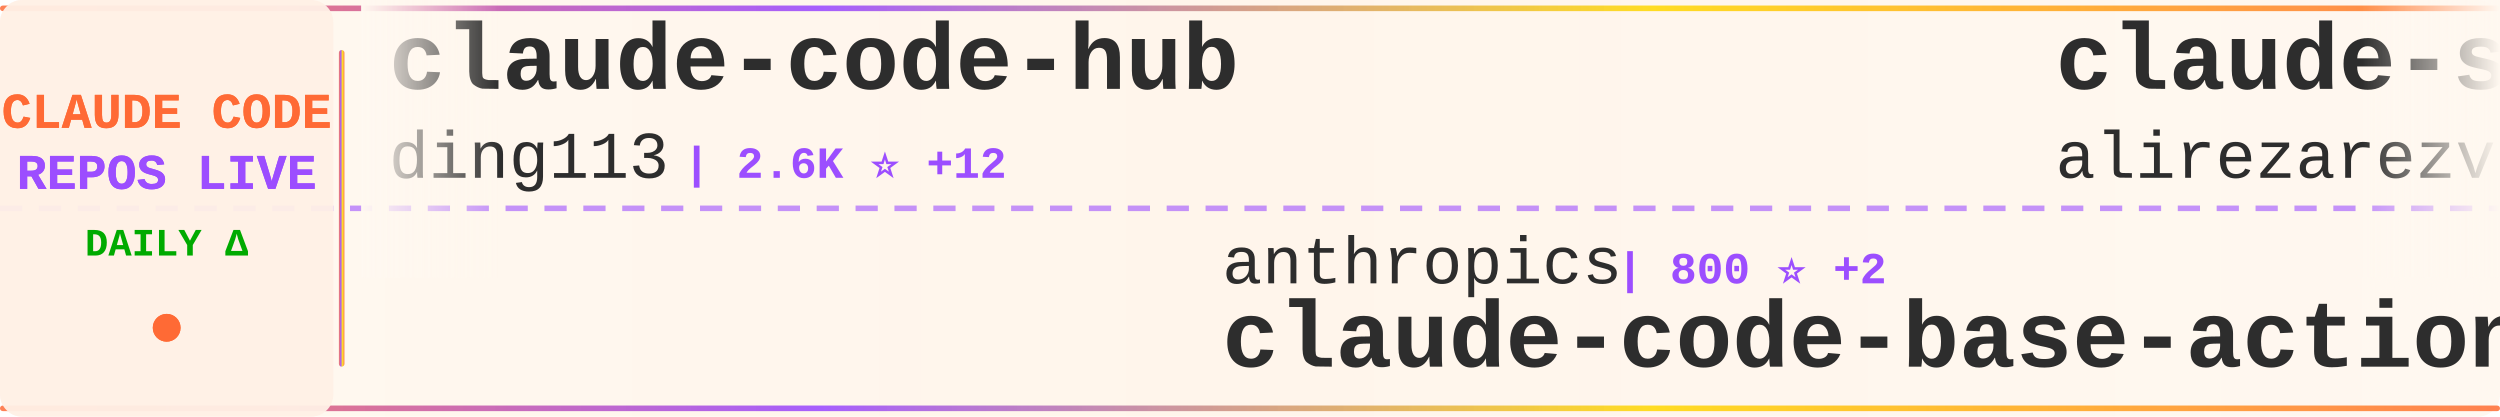
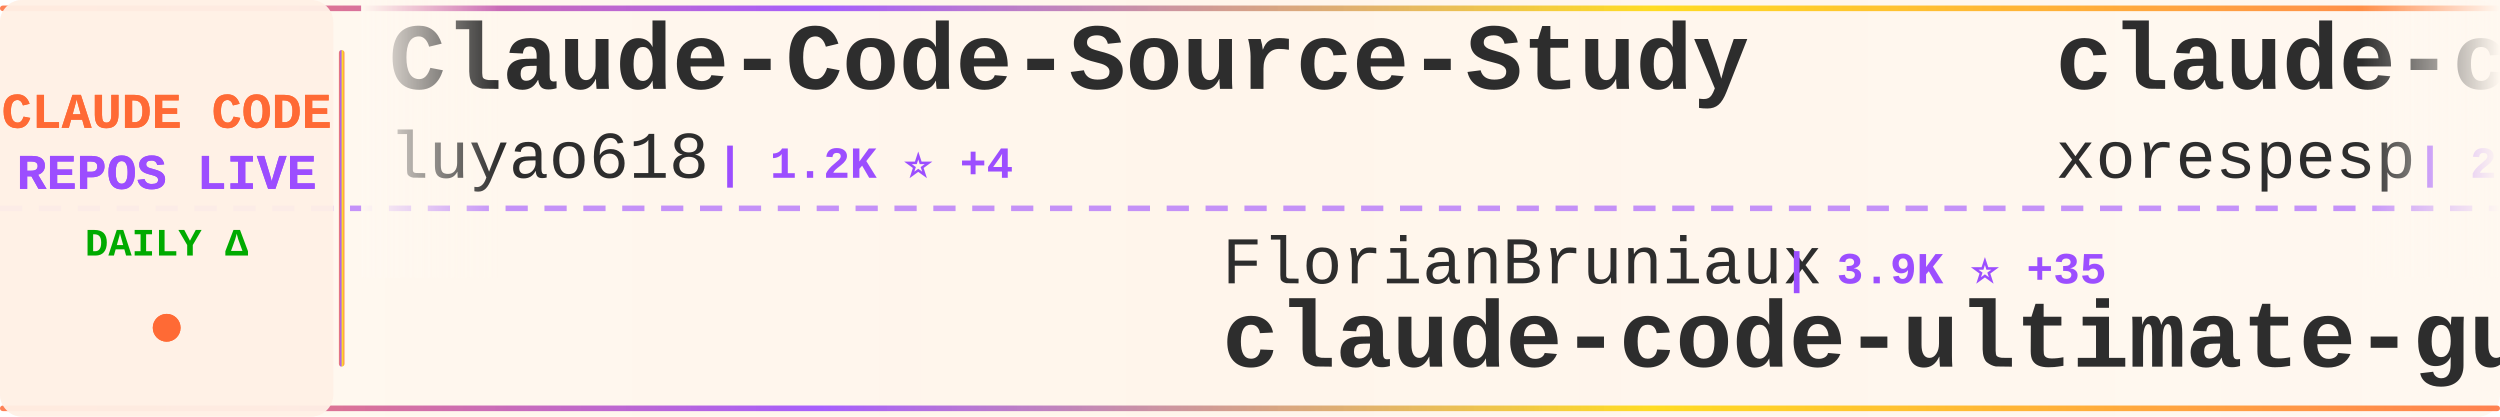
<svg xmlns="http://www.w3.org/2000/svg" width="900" height="150">
  <defs>
    <linearGradient id="tickerBg" x1="0%" y1="0%" x2="100%" y2="0%">
      <stop offset="0%" style="stop-color:#fff8f0;stop-opacity:0.98" />
      <stop offset="50%" style="stop-color:#fff5eb;stop-opacity:1" />
      <stop offset="100%" style="stop-color:#fff8f0;stop-opacity:0.98" />
    </linearGradient>
    <linearGradient id="borderGrad" x1="0%" y1="0%" x2="100%" y2="0%">
      <stop offset="0%" style="stop-color:#FF6B35;stop-opacity:0.85">
        <animate attributeName="stop-opacity" values="0.85;1;0.85" dur="2s" repeatCount="indefinite" />
      </stop>
      <stop offset="33%" style="stop-color:#9C4EFF;stop-opacity:0.9">
        <animate attributeName="stop-opacity" values="0.9;1;0.9" dur="2.2s" repeatCount="indefinite" />
      </stop>
      <stop offset="66%" style="stop-color:#FFD700;stop-opacity:0.85">
        <animate attributeName="stop-opacity" values="0.85;1;0.85" dur="1.8s" repeatCount="indefinite" />
      </stop>
      <stop offset="100%" style="stop-color:#FF6B35;stop-opacity:0.85">
        <animate attributeName="stop-opacity" values="0.85;1;0.85" dur="2s" repeatCount="indefinite" />
      </stop>
    </linearGradient>
    <filter id="textGlow">
      <feGaussianBlur stdDeviation="0.15" result="coloredBlur" />
      <feMerge>
        <feMergeNode in="coloredBlur" />
        <feMergeNode in="SourceGraphic" />
      </feMerge>
    </filter>
    <filter id="metricGlow">
      <feGaussianBlur stdDeviation="0.2" result="coloredBlur" />
      <feMerge>
        <feMergeNode in="coloredBlur" />
        <feMergeNode in="SourceGraphic" />
      </feMerge>
    </filter>
    <linearGradient id="leftFade" x1="0%" y1="0%" x2="100%" y2="0%">
      <stop offset="0%" style="stop-color:#fff8f0;stop-opacity:1" />
      <stop offset="100%" style="stop-color:#fff8f0;stop-opacity:0" />
    </linearGradient>
    <linearGradient id="rightFade" x1="0%" y1="0%" x2="100%" y2="0%">
      <stop offset="0%" style="stop-color:#fff8f0;stop-opacity:0" />
      <stop offset="100%" style="stop-color:#fff8f0;stop-opacity:1" />
    </linearGradient>
  </defs>
  <rect width="900" height="150" fill="url(#tickerBg)" rx="8" />
  <rect x="0" y="2" width="900" height="2" fill="url(#borderGrad)" rx="1" />
  <rect x="0" y="146" width="900" height="2" fill="url(#borderGrad)" rx="1" />
  <line x1="0" y1="75" x2="900" y2="75" stroke="#9C4EFF" stroke-width="2" stroke-dasharray="8 6" opacity="0.6" />
  <rect x="0" y="0" width="120" height="150" fill="#fff0e6" opacity="0.95" rx="8" />
  <text x="60" y="46" font-family="'Courier New', monospace" font-size="18" font-weight="bold" fill="#FF6B35" text-anchor="middle" filter="url(#textGlow)">
    CLAUDE CODE
  </text>
  <text x="60" y="68" font-family="'Courier New', monospace" font-size="18" font-weight="bold" fill="#9C4EFF" text-anchor="middle" filter="url(#textGlow)">
    REPOS LIVE
  </text>
  <text x="60" y="92" font-family="'Courier New', monospace" font-size="14" font-weight="bold" fill="#00aa00" text-anchor="middle">
    DAILY Δ
  </text>
  <circle cx="60" cy="118" r="5" fill="#FF6B35" filter="url(#metricGlow)">
    <animate attributeName="r" values="4;6;4" dur="1.5s" repeatCount="indefinite" />
    <animate attributeName="opacity" values="0.6;1;0.6" dur="1.5s" repeatCount="indefinite" />
  </circle>
  <rect x="122" y="18" width="2" height="114" fill="url(#borderGrad)" rx="1" />
  <clipPath id="tickerClip">
    <rect x="130" y="0" width="770" height="150" />
  </clipPath>
  <g clip-path="url(#tickerClip)">
    <g id="tickerItems">
      <animateTransform attributeName="transform" attributeType="XML" type="translate" from="0 0" to="-3000 0" dur="54s" repeatCount="indefinite" />
      <g transform="translate(0, 0)">
-         <text x="140" y="32" font-family="'Courier New', monospace" font-size="34" font-weight="bold" fill="#2d2d2d">claude-code-hub</text>
-         <text x="140" y="64" font-family="'Courier New', monospace" font-size="24" font-weight="normal" fill="#2d2d2d" opacity="1.0">ding113</text>
-         <text x="246" y="64" font-family="'Courier New', monospace" font-size="16" font-weight="bold" fill="#9C4EFF"> | 2.6K ⭐ +12</text>
+         <text x="140" y="32" font-family="'Courier New', monospace" font-size="34" font-weight="bold" fill="#2d2d2d">Claude-Code-Source-Study</text>
+         <text x="140" y="64" font-family="'Courier New', monospace" font-size="24" font-weight="normal" fill="#2d2d2d" opacity="1.0">luyao618</text>
+         <text x="258" y="64" font-family="'Courier New', monospace" font-size="16" font-weight="bold" fill="#9C4EFF"> | 1.2K ⭐ +4</text>
      </g>
      <g transform="translate(300, 0)">
-         <text x="140" y="102" font-family="'Courier New', monospace" font-size="24" font-weight="normal" fill="#2d2d2d" opacity="1.0">anthropics</text>
-         <text x="282" y="102" font-family="'Courier New', monospace" font-size="16" font-weight="bold" fill="#9C4EFF"> | 800 ⭐ +2</text>
-         <text x="140" y="132" font-family="'Courier New', monospace" font-size="34" font-weight="bold" fill="#2d2d2d">claude-code-base-action</text>
+         <text x="140" y="102" font-family="'Courier New', monospace" font-size="24" font-weight="normal" fill="#2d2d2d" opacity="1.0">FlorianBruniaux</text>
+         <text x="342" y="102" font-family="'Courier New', monospace" font-size="16" font-weight="bold" fill="#9C4EFF"> | 3.9K ⭐ +35</text>
+         <text x="140" y="132" font-family="'Courier New', monospace" font-size="34" font-weight="bold" fill="#2d2d2d">claude-code-ultimate-gui...</text>
      </g>
      <g transform="translate(600, 0)">
-         <text x="140" y="32" font-family="'Courier New', monospace" font-size="34" font-weight="bold" fill="#2d2d2d">claude-skills</text>
-         <text x="140" y="64" font-family="'Courier New', monospace" font-size="24" font-weight="normal" fill="#2d2d2d" opacity="1.0">alirezarezvani</text>
-         <text x="330" y="64" font-family="'Courier New', monospace" font-size="16" font-weight="bold" fill="#9C4EFF"> | 12.6K ⭐ +118</text>
+         <text x="140" y="32" font-family="'Courier New', monospace" font-size="34" font-weight="bold" fill="#2d2d2d">claude-code</text>
+         <text x="140" y="64" font-family="'Courier New', monospace" font-size="24" font-weight="normal" fill="#2d2d2d" opacity="1.0">xorespesp</text>
+         <text x="270" y="64" font-family="'Courier New', monospace" font-size="16" font-weight="bold" fill="#9C4EFF"> | 221 ⭐</text>
      </g>
      <g transform="translate(900, 0)">
+         <text x="140" y="102" font-family="'Courier New', monospace" font-size="24" font-weight="normal" fill="#2d2d2d" opacity="1.0">anthropics</text>
+         <text x="282" y="102" font-family="'Courier New', monospace" font-size="16" font-weight="bold" fill="#9C4EFF"> | 117.8K ⭐ +287</text>
+         <text x="140" y="132" font-family="'Courier New', monospace" font-size="34" font-weight="bold" fill="#2d2d2d">claude-code</text>
+       </g>
+       <g transform="translate(1200, 0)">
+         <text x="140" y="32" font-family="'Courier New', monospace" font-size="34" font-weight="bold" fill="#2d2d2d">claude-code-prompts</text>
+         <text x="140" y="64" font-family="'Courier New', monospace" font-size="24" font-weight="normal" fill="#2d2d2d" opacity="1.0">repowise-dev</text>
+         <text x="306" y="64" font-family="'Courier New', monospace" font-size="16" font-weight="bold" fill="#9C4EFF"> | 965 ⭐ +4</text>
+       </g>
+       <g transform="translate(1500, 0)">
+         <text x="140" y="102" font-family="'Courier New', monospace" font-size="24" font-weight="normal" fill="#2d2d2d" opacity="1.0">OneRedOak</text>
+         <text x="270" y="102" font-family="'Courier New', monospace" font-size="16" font-weight="bold" fill="#9C4EFF"> | 3.8K ⭐ +2</text>
+         <text x="140" y="132" font-family="'Courier New', monospace" font-size="34" font-weight="bold" fill="#2d2d2d">claude-code-workflows</text>
+       </g>
+       <g transform="translate(1800, 0)">
+         <text x="140" y="32" font-family="'Courier New', monospace" font-size="34" font-weight="bold" fill="#2d2d2d">claude-code-hooks-master...</text>
+         <text x="140" y="64" font-family="'Courier New', monospace" font-size="24" font-weight="normal" fill="#2d2d2d" opacity="1.0">disler</text>
+         <text x="234" y="64" font-family="'Courier New', monospace" font-size="16" font-weight="bold" fill="#9C4EFF"> | 3.6K ⭐ +4</text>
+       </g>
+       <g transform="translate(2100, 0)">
        <text x="140" y="102" font-family="'Courier New', monospace" font-size="24" font-weight="normal" fill="#2d2d2d" opacity="1.0">lorryjovens-hub</text>
-         <text x="342" y="102" font-family="'Courier New', monospace" font-size="16" font-weight="bold" fill="#9C4EFF"> | 1.5K ⭐ +16</text>
+         <text x="342" y="102" font-family="'Courier New', monospace" font-size="16" font-weight="bold" fill="#9C4EFF"> | 1.5K ⭐ +14</text>
        <text x="140" y="132" font-family="'Courier New', monospace" font-size="34" font-weight="bold" fill="#2d2d2d">claude-code-rust</text>
      </g>
-       <g transform="translate(1200, 0)">
-         <text x="140" y="32" font-family="'Courier New', monospace" font-size="34" font-weight="bold" fill="#2d2d2d">claude-code-reverse</text>
-         <text x="140" y="64" font-family="'Courier New', monospace" font-size="24" font-weight="normal" fill="#2d2d2d" opacity="1.0">Yuyz0112</text>
-         <text x="258" y="64" font-family="'Courier New', monospace" font-size="16" font-weight="bold" fill="#9C4EFF"> | 2.4K ⭐</text>
-       </g>
-       <g transform="translate(1500, 0)">
-         <text x="140" y="102" font-family="'Courier New', monospace" font-size="24" font-weight="normal" fill="#2d2d2d" opacity="1.0">liuup</text>
-         <text x="222" y="102" font-family="'Courier New', monospace" font-size="16" font-weight="bold" fill="#9C4EFF"> | 2.0K ⭐ +24</text>
-         <text x="140" y="132" font-family="'Courier New', monospace" font-size="34" font-weight="bold" fill="#2d2d2d">claude-code-analysis</text>
-       </g>
-       <g transform="translate(1800, 0)">
-         <text x="140" y="32" font-family="'Courier New', monospace" font-size="34" font-weight="bold" fill="#2d2d2d">claude-code</text>
-         <text x="140" y="64" font-family="'Courier New', monospace" font-size="24" font-weight="normal" fill="#2d2d2d" opacity="1.0">jarmuine</text>
-         <text x="258" y="64" font-family="'Courier New', monospace" font-size="16" font-weight="bold" fill="#9C4EFF"> | 2.1K ⭐ +3</text>
-       </g>
-       <g transform="translate(2100, 0)">
-         <text x="140" y="102" font-family="'Courier New', monospace" font-size="24" font-weight="normal" fill="#2d2d2d" opacity="1.0">Pimzino</text>
-         <text x="246" y="102" font-family="'Courier New', monospace" font-size="16" font-weight="bold" fill="#9C4EFF"> | 3.7K ⭐ +10</text>
-         <text x="140" y="132" font-family="'Courier New', monospace" font-size="34" font-weight="bold" fill="#2d2d2d">claude-code-spec-workflo...</text>
-       </g>
      <g transform="translate(2400, 0)">
-         <text x="140" y="32" font-family="'Courier New', monospace" font-size="34" font-weight="bold" fill="#2d2d2d">claude-code-from-source</text>
-         <text x="140" y="64" font-family="'Courier New', monospace" font-size="24" font-weight="normal" fill="#2d2d2d" opacity="1.0">alejandrobalderas</text>
-         <text x="366" y="64" font-family="'Courier New', monospace" font-size="16" font-weight="bold" fill="#9C4EFF"> | 1.8K ⭐ +39</text>
+         <text x="140" y="32" font-family="'Courier New', monospace" font-size="34" font-weight="bold" fill="#2d2d2d">claude-coder</text>
+         <text x="140" y="64" font-family="'Courier New', monospace" font-size="24" font-weight="normal" fill="#2d2d2d" opacity="1.0">kodu-ai</text>
+         <text x="246" y="64" font-family="'Courier New', monospace" font-size="16" font-weight="bold" fill="#9C4EFF"> | 5.3K ⭐</text>
      </g>
      <g transform="translate(2700, 0)">
-         <text x="140" y="102" font-family="'Courier New', monospace" font-size="24" font-weight="normal" fill="#2d2d2d" opacity="1.0">T-Lab-CUHKSZ</text>
-         <text x="306" y="102" font-family="'Courier New', monospace" font-size="16" font-weight="bold" fill="#9C4EFF"> | 292 ⭐</text>
-         <text x="140" y="132" font-family="'Courier New', monospace" font-size="34" font-weight="bold" fill="#2d2d2d">claude-code</text>
+         <text x="140" y="102" font-family="'Courier New', monospace" font-size="24" font-weight="normal" fill="#2d2d2d" opacity="1.0">Maciek-roboblog</text>
+         <text x="342" y="102" font-family="'Courier New', monospace" font-size="16" font-weight="bold" fill="#9C4EFF"> | 7.8K ⭐ +17</text>
+         <text x="140" y="132" font-family="'Courier New', monospace" font-size="34" font-weight="bold" fill="#2d2d2d">Claude-Code-Usage-Monito...</text>
      </g>
      <g transform="translate(3000, 0)">
-         <text x="140" y="32" font-family="'Courier New', monospace" font-size="34" font-weight="bold" fill="#2d2d2d">claude-code-hub</text>
-         <text x="140" y="64" font-family="'Courier New', monospace" font-size="24" font-weight="normal" fill="#2d2d2d" opacity="1.0">ding113</text>
-         <text x="246" y="64" font-family="'Courier New', monospace" font-size="16" font-weight="bold" fill="#9C4EFF"> | 2.6K ⭐ +12</text>
+         <text x="140" y="32" font-family="'Courier New', monospace" font-size="34" font-weight="bold" fill="#2d2d2d">Claude-Code-Source-Study</text>
+         <text x="140" y="64" font-family="'Courier New', monospace" font-size="24" font-weight="normal" fill="#2d2d2d" opacity="1.0">luyao618</text>
+         <text x="258" y="64" font-family="'Courier New', monospace" font-size="16" font-weight="bold" fill="#9C4EFF"> | 1.2K ⭐ +4</text>
      </g>
      <g transform="translate(3300, 0)">
-         <text x="140" y="102" font-family="'Courier New', monospace" font-size="24" font-weight="normal" fill="#2d2d2d" opacity="1.0">anthropics</text>
-         <text x="282" y="102" font-family="'Courier New', monospace" font-size="16" font-weight="bold" fill="#9C4EFF"> | 800 ⭐ +2</text>
-         <text x="140" y="132" font-family="'Courier New', monospace" font-size="34" font-weight="bold" fill="#2d2d2d">claude-code-base-action</text>
+         <text x="140" y="102" font-family="'Courier New', monospace" font-size="24" font-weight="normal" fill="#2d2d2d" opacity="1.0">FlorianBruniaux</text>
+         <text x="342" y="102" font-family="'Courier New', monospace" font-size="16" font-weight="bold" fill="#9C4EFF"> | 3.9K ⭐ +35</text>
+         <text x="140" y="132" font-family="'Courier New', monospace" font-size="34" font-weight="bold" fill="#2d2d2d">claude-code-ultimate-gui...</text>
      </g>
      <g transform="translate(3600, 0)">
-         <text x="140" y="32" font-family="'Courier New', monospace" font-size="34" font-weight="bold" fill="#2d2d2d">claude-skills</text>
-         <text x="140" y="64" font-family="'Courier New', monospace" font-size="24" font-weight="normal" fill="#2d2d2d" opacity="1.0">alirezarezvani</text>
-         <text x="330" y="64" font-family="'Courier New', monospace" font-size="16" font-weight="bold" fill="#9C4EFF"> | 12.6K ⭐ +118</text>
+         <text x="140" y="32" font-family="'Courier New', monospace" font-size="34" font-weight="bold" fill="#2d2d2d">claude-code</text>
+         <text x="140" y="64" font-family="'Courier New', monospace" font-size="24" font-weight="normal" fill="#2d2d2d" opacity="1.0">xorespesp</text>
+         <text x="270" y="64" font-family="'Courier New', monospace" font-size="16" font-weight="bold" fill="#9C4EFF"> | 221 ⭐</text>
      </g>
      <g transform="translate(3900, 0)">
-         <text x="140" y="102" font-family="'Courier New', monospace" font-size="24" font-weight="normal" fill="#2d2d2d" opacity="1.0">lorryjovens-hub</text>
-         <text x="342" y="102" font-family="'Courier New', monospace" font-size="16" font-weight="bold" fill="#9C4EFF"> | 1.5K ⭐ +16</text>
-         <text x="140" y="132" font-family="'Courier New', monospace" font-size="34" font-weight="bold" fill="#2d2d2d">claude-code-rust</text>
+         <text x="140" y="102" font-family="'Courier New', monospace" font-size="24" font-weight="normal" fill="#2d2d2d" opacity="1.0">anthropics</text>
+         <text x="282" y="102" font-family="'Courier New', monospace" font-size="16" font-weight="bold" fill="#9C4EFF"> | 117.8K ⭐ +287</text>
+         <text x="140" y="132" font-family="'Courier New', monospace" font-size="34" font-weight="bold" fill="#2d2d2d">claude-code</text>
      </g>
    </g>
  </g>
  <rect x="130" y="0" width="50" height="100" fill="url(#leftFade)" />
  <rect x="850" y="0" width="50" height="100" fill="url(#rightFade)" />
</svg>
